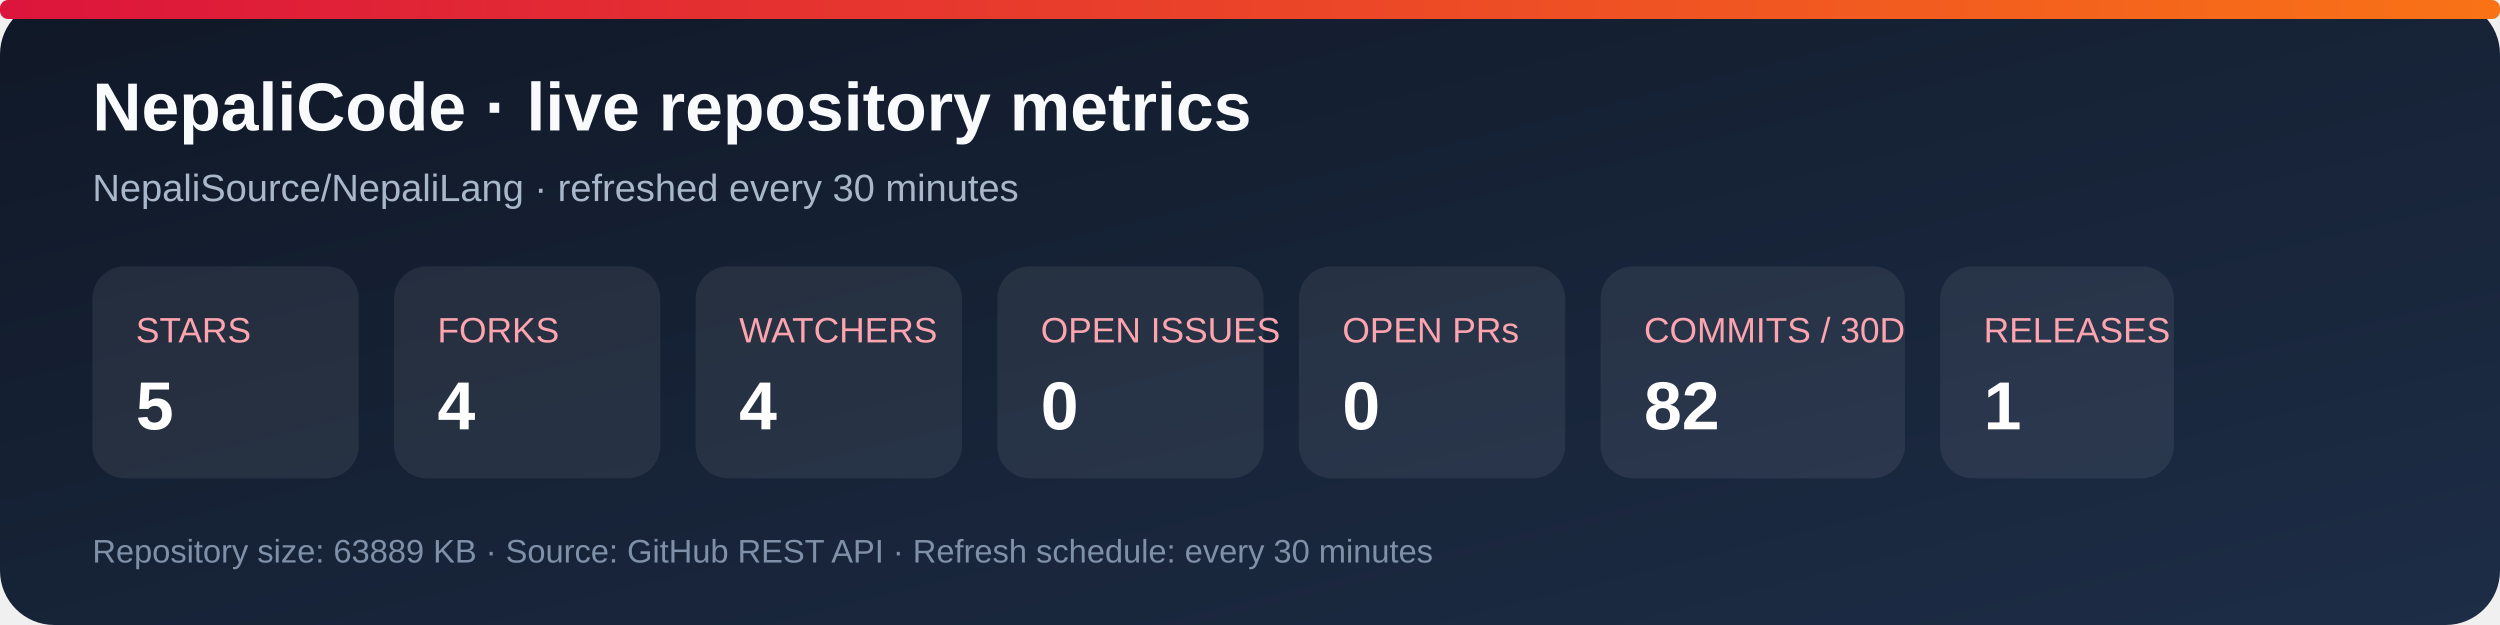
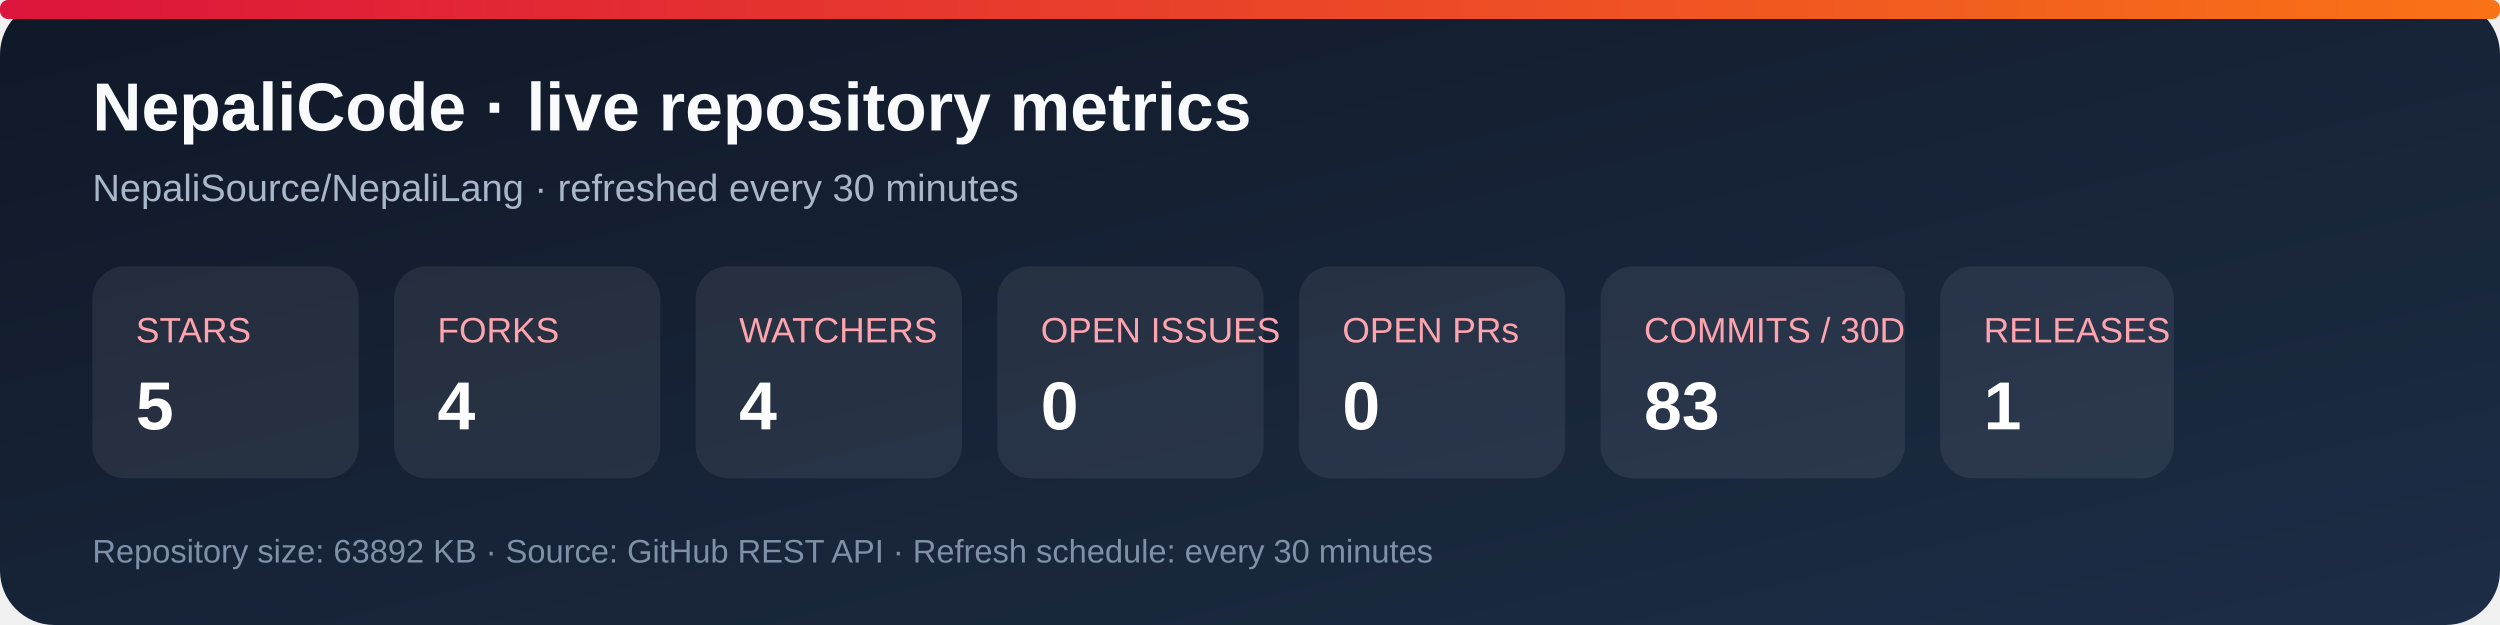
<svg xmlns="http://www.w3.org/2000/svg" width="920" height="230" viewBox="0 0 920 230" role="img" aria-labelledby="title desc">
  <defs>
    <linearGradient id="bg" x1="0" y1="0" x2="1" y2="1">
      <stop stop-color="#101827" />
      <stop offset="1" stop-color="#1d2d46" />
    </linearGradient>
    <linearGradient id="accent" x1="0" y1="0" x2="1" y2="0">
      <stop stop-color="#dc143c" />
      <stop offset="1" stop-color="#f97316" />
    </linearGradient>
  </defs>
  <rect width="920" height="230" rx="20" fill="url(#bg)" />
  <rect x="0" y="0" width="920" height="7" rx="3" fill="url(#accent)" />
  <text x="34" y="48" fill="#f8fafc" font-family="Arial, sans-serif" font-size="25" font-weight="700">NepaliCode · live repository metrics</text>
  <text x="34" y="74" fill="#a9b7ca" font-family="Arial, sans-serif" font-size="14">NepaliSource/NepaliLang · refreshed every 30 minutes</text>
  <g font-family="Arial, sans-serif">
    <rect x="34" y="98" width="98" height="78" rx="12" fill="#ffffff12" />
    <text x="50" y="126" fill="#fda4af" font-size="13">STARS</text>
    <text x="50" y="158" fill="#fff" font-size="25" font-weight="700">5</text>
    <rect x="145" y="98" width="98" height="78" rx="12" fill="#ffffff12" />
    <text x="161" y="126" fill="#fda4af" font-size="13">FORKS</text>
    <text x="161" y="158" fill="#fff" font-size="25" font-weight="700">4</text>
    <rect x="256" y="98" width="98" height="78" rx="12" fill="#ffffff12" />
    <text x="272" y="126" fill="#fda4af" font-size="13">WATCHERS</text>
    <text x="272" y="158" fill="#fff" font-size="25" font-weight="700">4</text>
    <rect x="367" y="98" width="98" height="78" rx="12" fill="#ffffff12" />
    <text x="383" y="126" fill="#fda4af" font-size="13">OPEN ISSUES</text>
    <text x="383" y="158" fill="#fff" font-size="25" font-weight="700">0</text>
    <rect x="478" y="98" width="98" height="78" rx="12" fill="#ffffff12" />
    <text x="494" y="126" fill="#fda4af" font-size="13">OPEN PRs</text>
    <text x="494" y="158" fill="#fff" font-size="25" font-weight="700">0</text>
    <rect x="589" y="98" width="112" height="78" rx="12" fill="#ffffff12" />
    <text x="605" y="126" fill="#fda4af" font-size="13">COMMITS / 30D</text>
-     <text x="605" y="158" fill="#fff" font-size="25" font-weight="700">82</text>
+     <text x="605" y="158" fill="#fff" font-size="25" font-weight="700">83</text>
    <rect x="714" y="98" width="86" height="78" rx="12" fill="#ffffff12" />
    <text x="730" y="126" fill="#fda4af" font-size="13">RELEASES</text>
    <text x="730" y="158" fill="#fff" font-size="25" font-weight="700">1</text>
  </g>
-   <text x="34" y="207" fill="#7f91a8" font-family="Arial, sans-serif" font-size="12">Repository size: 63889 KB · Source: GitHub REST API · Refresh schedule: every 30 minutes</text>
+   <text x="34" y="207" fill="#7f91a8" font-family="Arial, sans-serif" font-size="12">Repository size: 63892 KB · Source: GitHub REST API · Refresh schedule: every 30 minutes</text>
</svg>
